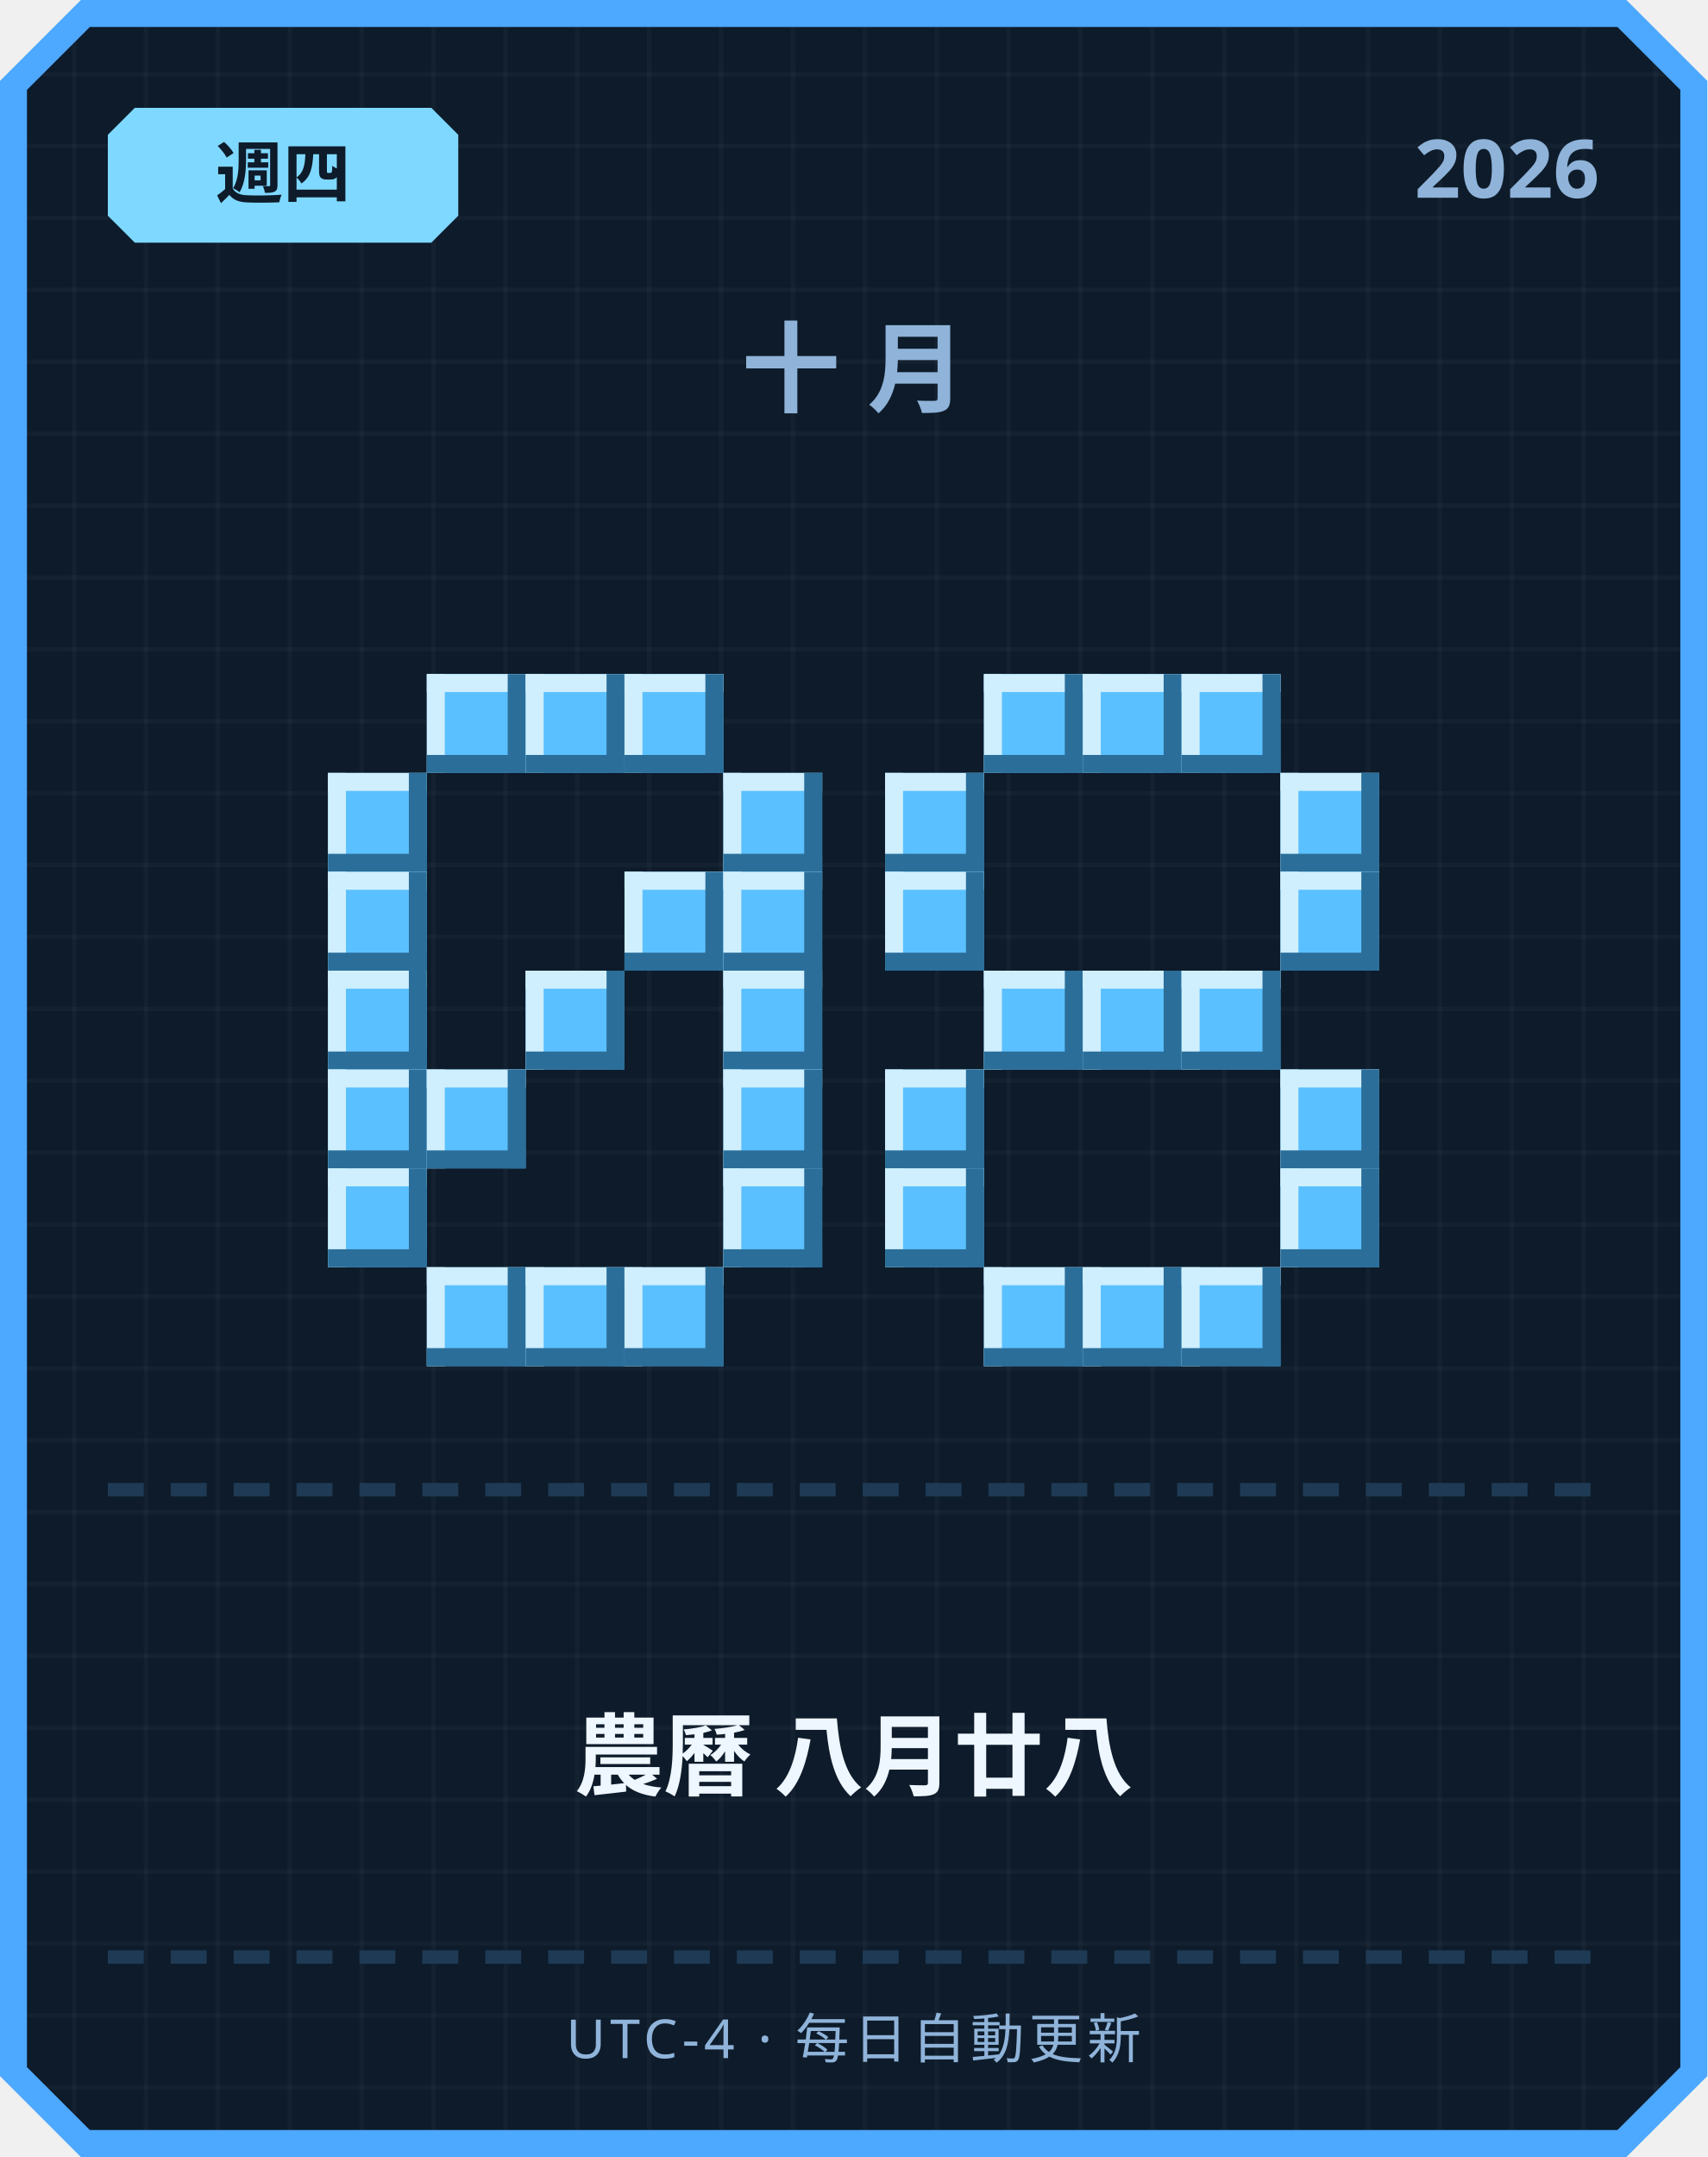
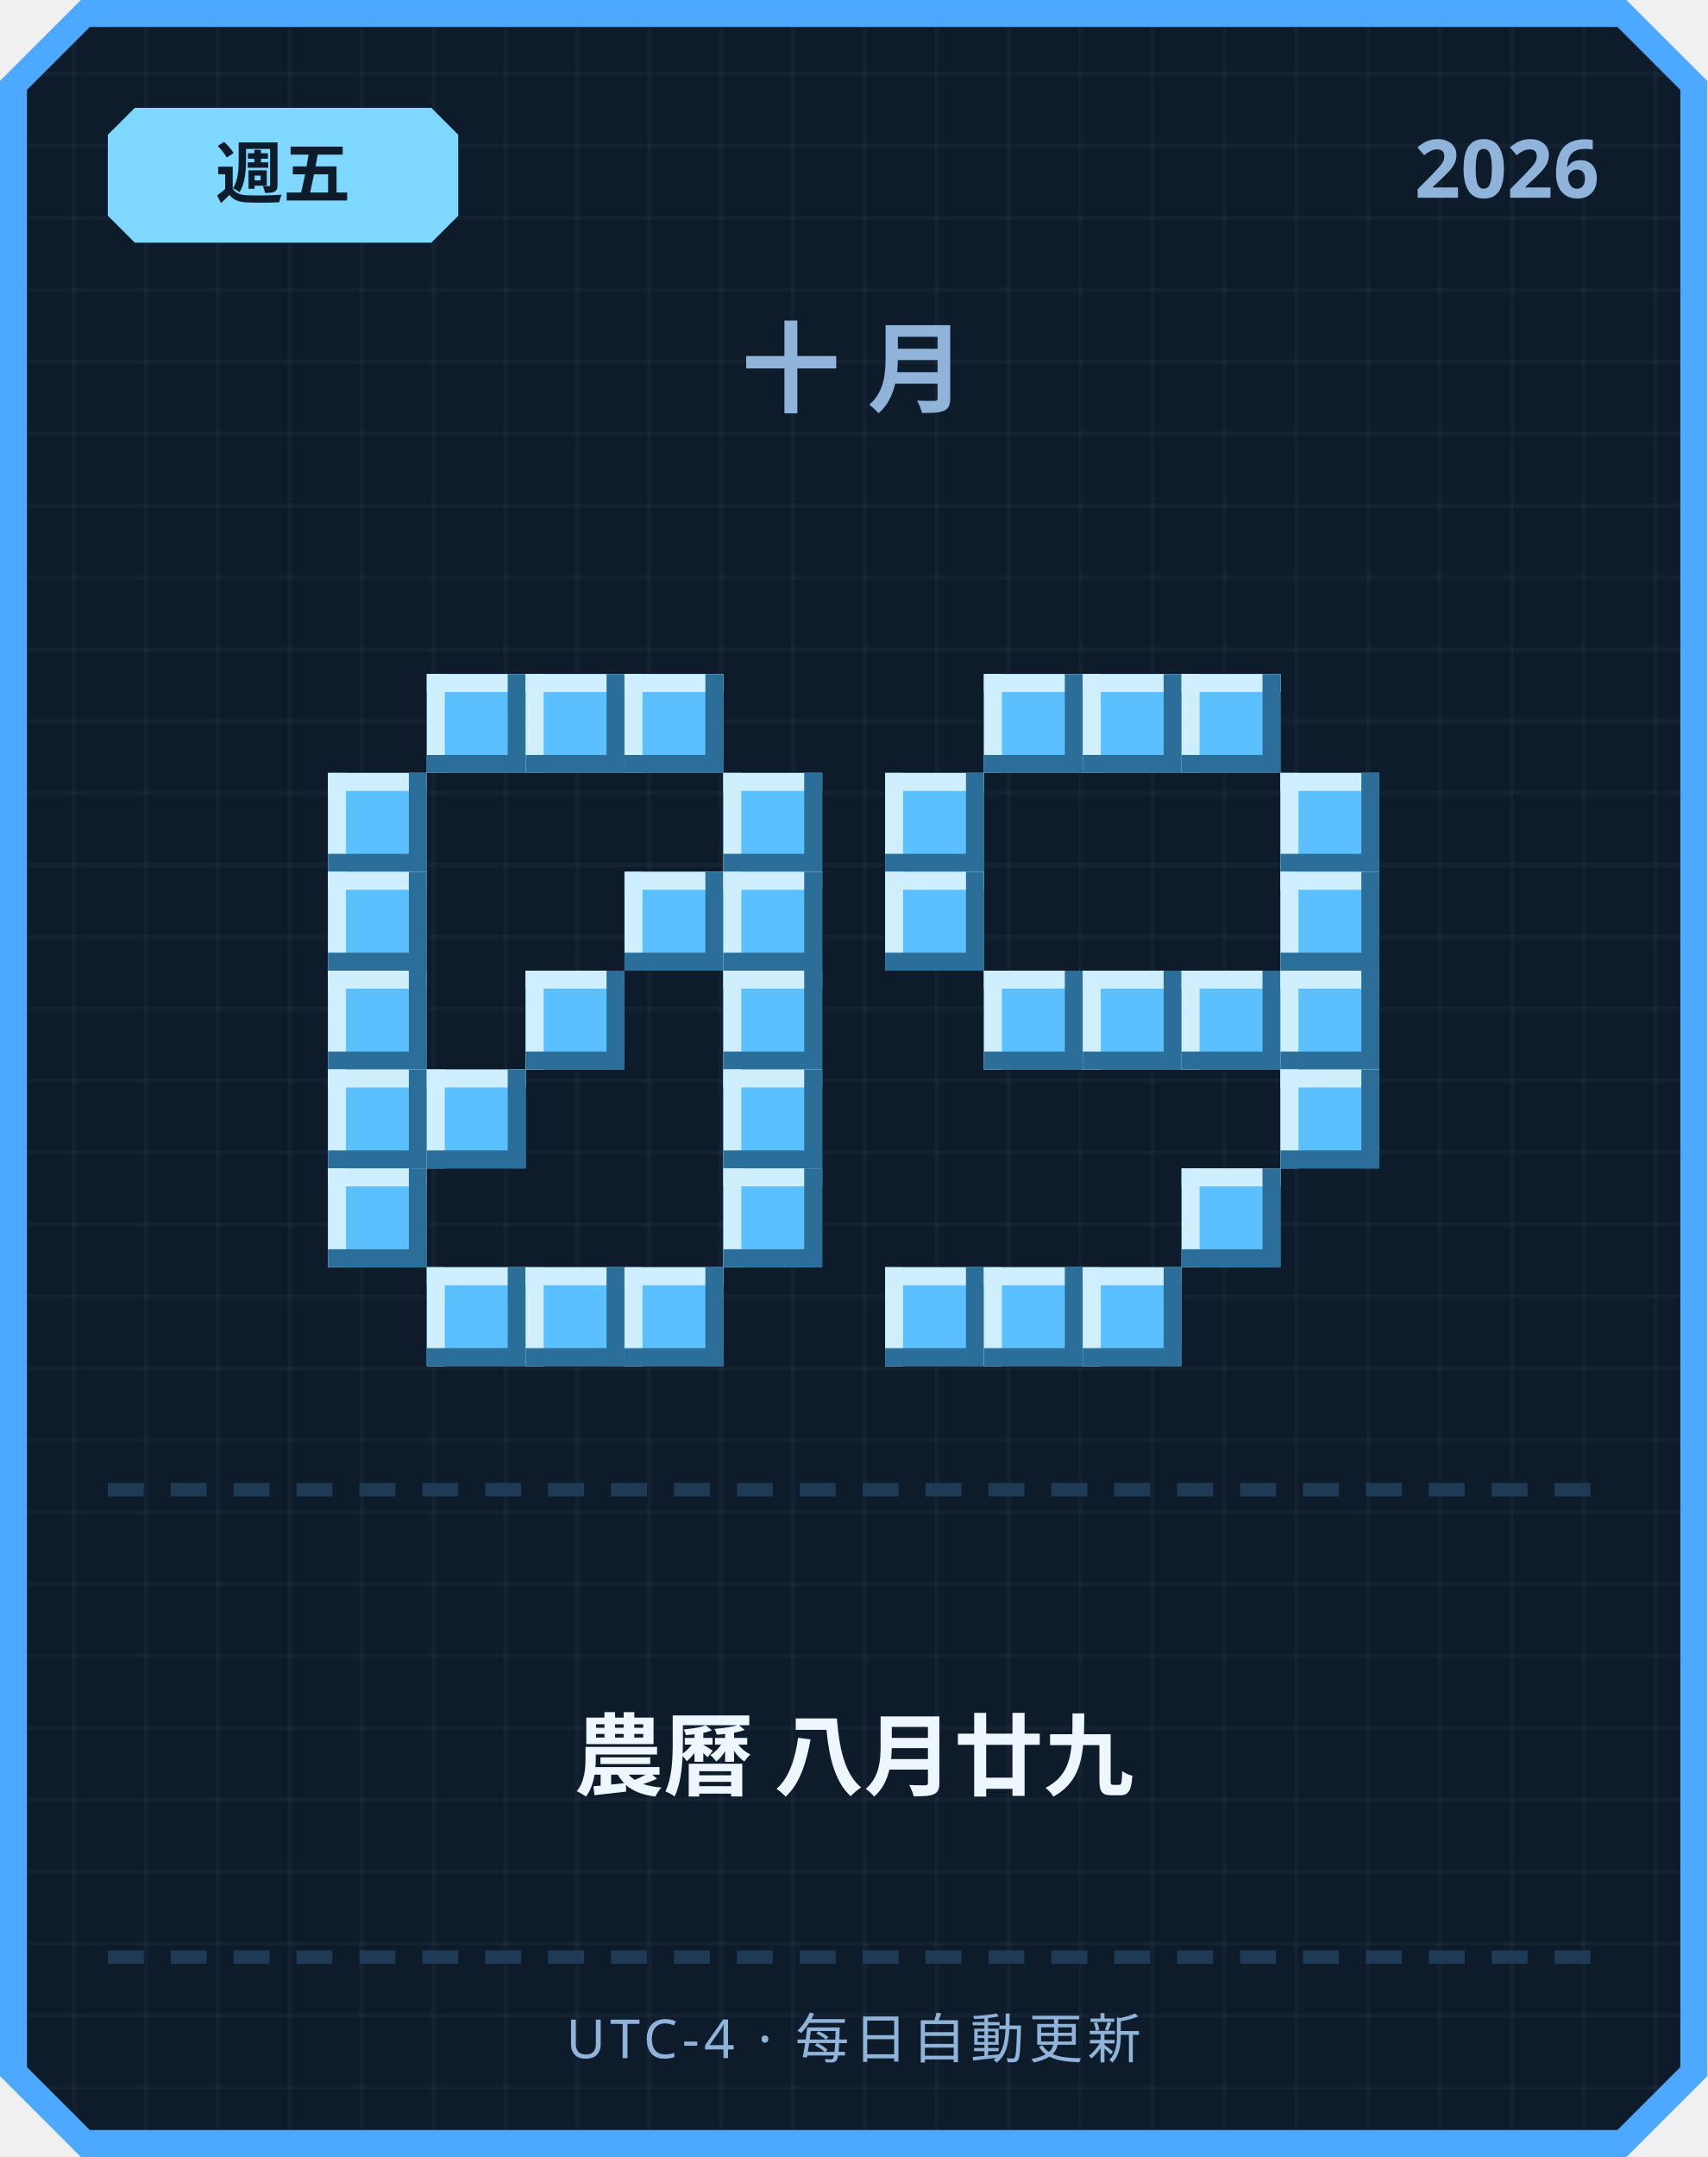
<svg xmlns="http://www.w3.org/2000/svg" width="380" height="480" viewBox="0 0 380 480">
  <defs>
    <pattern id="grid" width="16" height="16" patternUnits="userSpaceOnUse">
      <rect width="16" height="16" fill="#0d1b2a" />
      <rect width="1" height="16" fill="#ffffff" opacity="0.03" />
      <rect width="16" height="1" fill="#ffffff" opacity="0.03" />
    </pattern>
  </defs>
  <path d="M 18,0 L 362,0 L 380,18 L 380,462 L 362,480 L 18,480 L 0,462 L 0,18 Z" fill="#4da8ff" />
  <path d="M 20,6 L 360,6 L 374,20 L 374,460 L 360,474 L 20,474 L 6,460 L 6,20 Z" fill="url(#grid)" />
  <path d="M 30,24 L 96,24 L 102,30 L 102,48 L 96,54 L 30,54 L 24,48 L 24,30 Z" fill="#7fd8ff" />
-   <text x="63" y="44" text-anchor="middle" font-family="'Segoe UI', sans-serif" font-size="15" font-weight="700" fill="#0d1b2a">週四</text>
+   <text x="63" y="44" text-anchor="middle" font-family="'Segoe UI', sans-serif" font-size="15" font-weight="700" fill="#0d1b2a">週五</text>
  <text x="356" y="44" text-anchor="end" font-family="'Segoe UI', sans-serif" font-size="18" font-weight="700" fill="#8fb3d9">2026</text>
  <text x="190" y="90" text-anchor="middle" font-family="'Segoe UI', sans-serif" font-size="22" font-weight="700" letter-spacing="6" fill="#8fb3d9">十月</text>
  <rect x="95" y="150" width="22" height="22" fill="#5bc0ff" />
  <rect x="95" y="150" width="22" height="4" fill="#cfefff" />
  <rect x="95" y="150" width="4" height="22" fill="#cfefff" />
  <rect x="95" y="168" width="22" height="4" fill="#2b6e99" />
  <rect x="113" y="150" width="4" height="22" fill="#2b6e99" />
  <rect x="117" y="150" width="22" height="22" fill="#5bc0ff" />
  <rect x="117" y="150" width="22" height="4" fill="#cfefff" />
  <rect x="117" y="150" width="4" height="22" fill="#cfefff" />
  <rect x="117" y="168" width="22" height="4" fill="#2b6e99" />
  <rect x="135" y="150" width="4" height="22" fill="#2b6e99" />
  <rect x="139" y="150" width="22" height="22" fill="#5bc0ff" />
  <rect x="139" y="150" width="22" height="4" fill="#cfefff" />
  <rect x="139" y="150" width="4" height="22" fill="#cfefff" />
  <rect x="139" y="168" width="22" height="4" fill="#2b6e99" />
  <rect x="157" y="150" width="4" height="22" fill="#2b6e99" />
  <rect x="73" y="172" width="22" height="22" fill="#5bc0ff" />
  <rect x="73" y="172" width="22" height="4" fill="#cfefff" />
  <rect x="73" y="172" width="4" height="22" fill="#cfefff" />
  <rect x="73" y="190" width="22" height="4" fill="#2b6e99" />
  <rect x="91" y="172" width="4" height="22" fill="#2b6e99" />
  <rect x="161" y="172" width="22" height="22" fill="#5bc0ff" />
  <rect x="161" y="172" width="22" height="4" fill="#cfefff" />
  <rect x="161" y="172" width="4" height="22" fill="#cfefff" />
  <rect x="161" y="190" width="22" height="4" fill="#2b6e99" />
  <rect x="179" y="172" width="4" height="22" fill="#2b6e99" />
  <rect x="73" y="194" width="22" height="22" fill="#5bc0ff" />
  <rect x="73" y="194" width="22" height="4" fill="#cfefff" />
  <rect x="73" y="194" width="4" height="22" fill="#cfefff" />
  <rect x="73" y="212" width="22" height="4" fill="#2b6e99" />
  <rect x="91" y="194" width="4" height="22" fill="#2b6e99" />
  <rect x="139" y="194" width="22" height="22" fill="#5bc0ff" />
  <rect x="139" y="194" width="22" height="4" fill="#cfefff" />
  <rect x="139" y="194" width="4" height="22" fill="#cfefff" />
  <rect x="139" y="212" width="22" height="4" fill="#2b6e99" />
  <rect x="157" y="194" width="4" height="22" fill="#2b6e99" />
  <rect x="161" y="194" width="22" height="22" fill="#5bc0ff" />
  <rect x="161" y="194" width="22" height="4" fill="#cfefff" />
  <rect x="161" y="194" width="4" height="22" fill="#cfefff" />
  <rect x="161" y="212" width="22" height="4" fill="#2b6e99" />
  <rect x="179" y="194" width="4" height="22" fill="#2b6e99" />
  <rect x="73" y="216" width="22" height="22" fill="#5bc0ff" />
  <rect x="73" y="216" width="22" height="4" fill="#cfefff" />
  <rect x="73" y="216" width="4" height="22" fill="#cfefff" />
  <rect x="73" y="234" width="22" height="4" fill="#2b6e99" />
  <rect x="91" y="216" width="4" height="22" fill="#2b6e99" />
  <rect x="117" y="216" width="22" height="22" fill="#5bc0ff" />
  <rect x="117" y="216" width="22" height="4" fill="#cfefff" />
  <rect x="117" y="216" width="4" height="22" fill="#cfefff" />
  <rect x="117" y="234" width="22" height="4" fill="#2b6e99" />
  <rect x="135" y="216" width="4" height="22" fill="#2b6e99" />
  <rect x="161" y="216" width="22" height="22" fill="#5bc0ff" />
  <rect x="161" y="216" width="22" height="4" fill="#cfefff" />
  <rect x="161" y="216" width="4" height="22" fill="#cfefff" />
  <rect x="161" y="234" width="22" height="4" fill="#2b6e99" />
  <rect x="179" y="216" width="4" height="22" fill="#2b6e99" />
  <rect x="73" y="238" width="22" height="22" fill="#5bc0ff" />
  <rect x="73" y="238" width="22" height="4" fill="#cfefff" />
  <rect x="73" y="238" width="4" height="22" fill="#cfefff" />
  <rect x="73" y="256" width="22" height="4" fill="#2b6e99" />
  <rect x="91" y="238" width="4" height="22" fill="#2b6e99" />
  <rect x="95" y="238" width="22" height="22" fill="#5bc0ff" />
  <rect x="95" y="238" width="22" height="4" fill="#cfefff" />
  <rect x="95" y="238" width="4" height="22" fill="#cfefff" />
  <rect x="95" y="256" width="22" height="4" fill="#2b6e99" />
  <rect x="113" y="238" width="4" height="22" fill="#2b6e99" />
  <rect x="161" y="238" width="22" height="22" fill="#5bc0ff" />
  <rect x="161" y="238" width="22" height="4" fill="#cfefff" />
  <rect x="161" y="238" width="4" height="22" fill="#cfefff" />
  <rect x="161" y="256" width="22" height="4" fill="#2b6e99" />
  <rect x="179" y="238" width="4" height="22" fill="#2b6e99" />
  <rect x="73" y="260" width="22" height="22" fill="#5bc0ff" />
  <rect x="73" y="260" width="22" height="4" fill="#cfefff" />
  <rect x="73" y="260" width="4" height="22" fill="#cfefff" />
  <rect x="73" y="278" width="22" height="4" fill="#2b6e99" />
  <rect x="91" y="260" width="4" height="22" fill="#2b6e99" />
  <rect x="161" y="260" width="22" height="22" fill="#5bc0ff" />
  <rect x="161" y="260" width="22" height="4" fill="#cfefff" />
  <rect x="161" y="260" width="4" height="22" fill="#cfefff" />
  <rect x="161" y="278" width="22" height="4" fill="#2b6e99" />
  <rect x="179" y="260" width="4" height="22" fill="#2b6e99" />
  <rect x="95" y="282" width="22" height="22" fill="#5bc0ff" />
  <rect x="95" y="282" width="22" height="4" fill="#cfefff" />
  <rect x="95" y="282" width="4" height="22" fill="#cfefff" />
  <rect x="95" y="300" width="22" height="4" fill="#2b6e99" />
  <rect x="113" y="282" width="4" height="22" fill="#2b6e99" />
  <rect x="117" y="282" width="22" height="22" fill="#5bc0ff" />
  <rect x="117" y="282" width="22" height="4" fill="#cfefff" />
  <rect x="117" y="282" width="4" height="22" fill="#cfefff" />
  <rect x="117" y="300" width="22" height="4" fill="#2b6e99" />
  <rect x="135" y="282" width="4" height="22" fill="#2b6e99" />
  <rect x="139" y="282" width="22" height="22" fill="#5bc0ff" />
  <rect x="139" y="282" width="22" height="4" fill="#cfefff" />
  <rect x="139" y="282" width="4" height="22" fill="#cfefff" />
  <rect x="139" y="300" width="22" height="4" fill="#2b6e99" />
  <rect x="157" y="282" width="4" height="22" fill="#2b6e99" />
  <rect x="219" y="150" width="22" height="22" fill="#5bc0ff" />
  <rect x="219" y="150" width="22" height="4" fill="#cfefff" />
  <rect x="219" y="150" width="4" height="22" fill="#cfefff" />
  <rect x="219" y="168" width="22" height="4" fill="#2b6e99" />
  <rect x="237" y="150" width="4" height="22" fill="#2b6e99" />
  <rect x="241" y="150" width="22" height="22" fill="#5bc0ff" />
  <rect x="241" y="150" width="22" height="4" fill="#cfefff" />
  <rect x="241" y="150" width="4" height="22" fill="#cfefff" />
  <rect x="241" y="168" width="22" height="4" fill="#2b6e99" />
  <rect x="259" y="150" width="4" height="22" fill="#2b6e99" />
  <rect x="263" y="150" width="22" height="22" fill="#5bc0ff" />
  <rect x="263" y="150" width="22" height="4" fill="#cfefff" />
  <rect x="263" y="150" width="4" height="22" fill="#cfefff" />
  <rect x="263" y="168" width="22" height="4" fill="#2b6e99" />
  <rect x="281" y="150" width="4" height="22" fill="#2b6e99" />
  <rect x="197" y="172" width="22" height="22" fill="#5bc0ff" />
  <rect x="197" y="172" width="22" height="4" fill="#cfefff" />
  <rect x="197" y="172" width="4" height="22" fill="#cfefff" />
  <rect x="197" y="190" width="22" height="4" fill="#2b6e99" />
  <rect x="215" y="172" width="4" height="22" fill="#2b6e99" />
  <rect x="285" y="172" width="22" height="22" fill="#5bc0ff" />
  <rect x="285" y="172" width="22" height="4" fill="#cfefff" />
  <rect x="285" y="172" width="4" height="22" fill="#cfefff" />
  <rect x="285" y="190" width="22" height="4" fill="#2b6e99" />
  <rect x="303" y="172" width="4" height="22" fill="#2b6e99" />
  <rect x="197" y="194" width="22" height="22" fill="#5bc0ff" />
  <rect x="197" y="194" width="22" height="4" fill="#cfefff" />
  <rect x="197" y="194" width="4" height="22" fill="#cfefff" />
  <rect x="197" y="212" width="22" height="4" fill="#2b6e99" />
  <rect x="215" y="194" width="4" height="22" fill="#2b6e99" />
  <rect x="285" y="194" width="22" height="22" fill="#5bc0ff" />
  <rect x="285" y="194" width="22" height="4" fill="#cfefff" />
  <rect x="285" y="194" width="4" height="22" fill="#cfefff" />
  <rect x="285" y="212" width="22" height="4" fill="#2b6e99" />
  <rect x="303" y="194" width="4" height="22" fill="#2b6e99" />
  <rect x="219" y="216" width="22" height="22" fill="#5bc0ff" />
  <rect x="219" y="216" width="22" height="4" fill="#cfefff" />
  <rect x="219" y="216" width="4" height="22" fill="#cfefff" />
  <rect x="219" y="234" width="22" height="4" fill="#2b6e99" />
  <rect x="237" y="216" width="4" height="22" fill="#2b6e99" />
  <rect x="241" y="216" width="22" height="22" fill="#5bc0ff" />
  <rect x="241" y="216" width="22" height="4" fill="#cfefff" />
  <rect x="241" y="216" width="4" height="22" fill="#cfefff" />
  <rect x="241" y="234" width="22" height="4" fill="#2b6e99" />
  <rect x="259" y="216" width="4" height="22" fill="#2b6e99" />
  <rect x="263" y="216" width="22" height="22" fill="#5bc0ff" />
  <rect x="263" y="216" width="22" height="4" fill="#cfefff" />
  <rect x="263" y="216" width="4" height="22" fill="#cfefff" />
  <rect x="263" y="234" width="22" height="4" fill="#2b6e99" />
  <rect x="281" y="216" width="4" height="22" fill="#2b6e99" />
-   <rect x="197" y="238" width="22" height="22" fill="#5bc0ff" />
-   <rect x="197" y="238" width="22" height="4" fill="#cfefff" />
-   <rect x="197" y="238" width="4" height="22" fill="#cfefff" />
-   <rect x="197" y="256" width="22" height="4" fill="#2b6e99" />
-   <rect x="215" y="238" width="4" height="22" fill="#2b6e99" />
+   <rect x="285" y="216" width="22" height="22" fill="#5bc0ff" />
+   <rect x="285" y="216" width="22" height="4" fill="#cfefff" />
+   <rect x="285" y="216" width="4" height="22" fill="#cfefff" />
+   <rect x="285" y="234" width="22" height="4" fill="#2b6e99" />
+   <rect x="303" y="216" width="4" height="22" fill="#2b6e99" />
  <rect x="285" y="238" width="22" height="22" fill="#5bc0ff" />
  <rect x="285" y="238" width="22" height="4" fill="#cfefff" />
  <rect x="285" y="238" width="4" height="22" fill="#cfefff" />
  <rect x="285" y="256" width="22" height="4" fill="#2b6e99" />
  <rect x="303" y="238" width="4" height="22" fill="#2b6e99" />
-   <rect x="197" y="260" width="22" height="22" fill="#5bc0ff" />
-   <rect x="197" y="260" width="22" height="4" fill="#cfefff" />
-   <rect x="197" y="260" width="4" height="22" fill="#cfefff" />
-   <rect x="197" y="278" width="22" height="4" fill="#2b6e99" />
-   <rect x="215" y="260" width="4" height="22" fill="#2b6e99" />
-   <rect x="285" y="260" width="22" height="22" fill="#5bc0ff" />
-   <rect x="285" y="260" width="22" height="4" fill="#cfefff" />
-   <rect x="285" y="260" width="4" height="22" fill="#cfefff" />
-   <rect x="285" y="278" width="22" height="4" fill="#2b6e99" />
-   <rect x="303" y="260" width="4" height="22" fill="#2b6e99" />
+   <rect x="263" y="260" width="22" height="22" fill="#5bc0ff" />
+   <rect x="263" y="260" width="22" height="4" fill="#cfefff" />
+   <rect x="263" y="260" width="4" height="22" fill="#cfefff" />
+   <rect x="263" y="278" width="22" height="4" fill="#2b6e99" />
+   <rect x="281" y="260" width="4" height="22" fill="#2b6e99" />
+   <rect x="197" y="282" width="22" height="22" fill="#5bc0ff" />
+   <rect x="197" y="282" width="22" height="4" fill="#cfefff" />
+   <rect x="197" y="282" width="4" height="22" fill="#cfefff" />
+   <rect x="197" y="300" width="22" height="4" fill="#2b6e99" />
+   <rect x="215" y="282" width="4" height="22" fill="#2b6e99" />
  <rect x="219" y="282" width="22" height="22" fill="#5bc0ff" />
  <rect x="219" y="282" width="22" height="4" fill="#cfefff" />
  <rect x="219" y="282" width="4" height="22" fill="#cfefff" />
  <rect x="219" y="300" width="22" height="4" fill="#2b6e99" />
  <rect x="237" y="282" width="4" height="22" fill="#2b6e99" />
  <rect x="241" y="282" width="22" height="22" fill="#5bc0ff" />
  <rect x="241" y="282" width="22" height="4" fill="#cfefff" />
  <rect x="241" y="282" width="4" height="22" fill="#cfefff" />
  <rect x="241" y="300" width="22" height="4" fill="#2b6e99" />
  <rect x="259" y="282" width="4" height="22" fill="#2b6e99" />
-   <rect x="263" y="282" width="22" height="22" fill="#5bc0ff" />
-   <rect x="263" y="282" width="22" height="4" fill="#cfefff" />
-   <rect x="263" y="282" width="4" height="22" fill="#cfefff" />
-   <rect x="263" y="300" width="22" height="4" fill="#2b6e99" />
-   <rect x="281" y="282" width="4" height="22" fill="#2b6e99" />
  <rect x="24" y="330" width="8" height="3" fill="#1e3a54" />
  <rect x="38" y="330" width="8" height="3" fill="#1e3a54" />
  <rect x="52" y="330" width="8" height="3" fill="#1e3a54" />
  <rect x="66" y="330" width="8" height="3" fill="#1e3a54" />
  <rect x="80" y="330" width="8" height="3" fill="#1e3a54" />
  <rect x="94" y="330" width="8" height="3" fill="#1e3a54" />
  <rect x="108" y="330" width="8" height="3" fill="#1e3a54" />
  <rect x="122" y="330" width="8" height="3" fill="#1e3a54" />
  <rect x="136" y="330" width="8" height="3" fill="#1e3a54" />
  <rect x="150" y="330" width="8" height="3" fill="#1e3a54" />
  <rect x="164" y="330" width="8" height="3" fill="#1e3a54" />
  <rect x="178" y="330" width="8" height="3" fill="#1e3a54" />
  <rect x="192" y="330" width="8" height="3" fill="#1e3a54" />
  <rect x="206" y="330" width="8" height="3" fill="#1e3a54" />
  <rect x="220" y="330" width="8" height="3" fill="#1e3a54" />
  <rect x="234" y="330" width="8" height="3" fill="#1e3a54" />
  <rect x="248" y="330" width="8" height="3" fill="#1e3a54" />
  <rect x="262" y="330" width="8" height="3" fill="#1e3a54" />
  <rect x="276" y="330" width="8" height="3" fill="#1e3a54" />
  <rect x="290" y="330" width="8" height="3" fill="#1e3a54" />
  <rect x="304" y="330" width="8" height="3" fill="#1e3a54" />
  <rect x="318" y="330" width="8" height="3" fill="#1e3a54" />
  <rect x="332" y="330" width="8" height="3" fill="#1e3a54" />
  <rect x="346" y="330" width="8" height="3" fill="#1e3a54" />
-   <text x="190" y="398" text-anchor="middle" font-family="'Segoe UI', 'Microsoft JhengHei', sans-serif" font-size="20" font-weight="700" fill="#eef6ff">農曆 八月廿八</text>
+   <text x="190" y="398" text-anchor="middle" font-family="'Segoe UI', 'Microsoft JhengHei', sans-serif" font-size="20" font-weight="700" fill="#eef6ff">農曆 八月廿九</text>
  <rect x="24" y="434" width="8" height="3" fill="#1e3a54" />
  <rect x="38" y="434" width="8" height="3" fill="#1e3a54" />
  <rect x="52" y="434" width="8" height="3" fill="#1e3a54" />
  <rect x="66" y="434" width="8" height="3" fill="#1e3a54" />
  <rect x="80" y="434" width="8" height="3" fill="#1e3a54" />
  <rect x="94" y="434" width="8" height="3" fill="#1e3a54" />
  <rect x="108" y="434" width="8" height="3" fill="#1e3a54" />
  <rect x="122" y="434" width="8" height="3" fill="#1e3a54" />
  <rect x="136" y="434" width="8" height="3" fill="#1e3a54" />
  <rect x="150" y="434" width="8" height="3" fill="#1e3a54" />
  <rect x="164" y="434" width="8" height="3" fill="#1e3a54" />
  <rect x="178" y="434" width="8" height="3" fill="#1e3a54" />
  <rect x="192" y="434" width="8" height="3" fill="#1e3a54" />
  <rect x="206" y="434" width="8" height="3" fill="#1e3a54" />
  <rect x="220" y="434" width="8" height="3" fill="#1e3a54" />
  <rect x="234" y="434" width="8" height="3" fill="#1e3a54" />
  <rect x="248" y="434" width="8" height="3" fill="#1e3a54" />
  <rect x="262" y="434" width="8" height="3" fill="#1e3a54" />
  <rect x="276" y="434" width="8" height="3" fill="#1e3a54" />
  <rect x="290" y="434" width="8" height="3" fill="#1e3a54" />
  <rect x="304" y="434" width="8" height="3" fill="#1e3a54" />
  <rect x="318" y="434" width="8" height="3" fill="#1e3a54" />
  <rect x="332" y="434" width="8" height="3" fill="#1e3a54" />
  <rect x="346" y="434" width="8" height="3" fill="#1e3a54" />
  <text x="190" y="458" text-anchor="middle" font-family="'Segoe UI', sans-serif" font-size="12" letter-spacing="1" fill="#8fb3d9">UTC-4 · 每日自動更新</text>
</svg>
